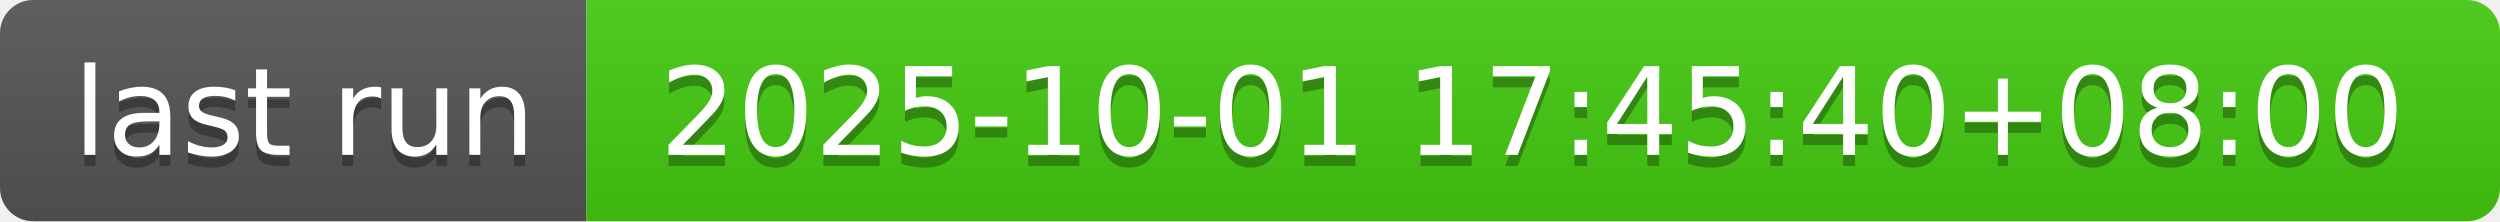
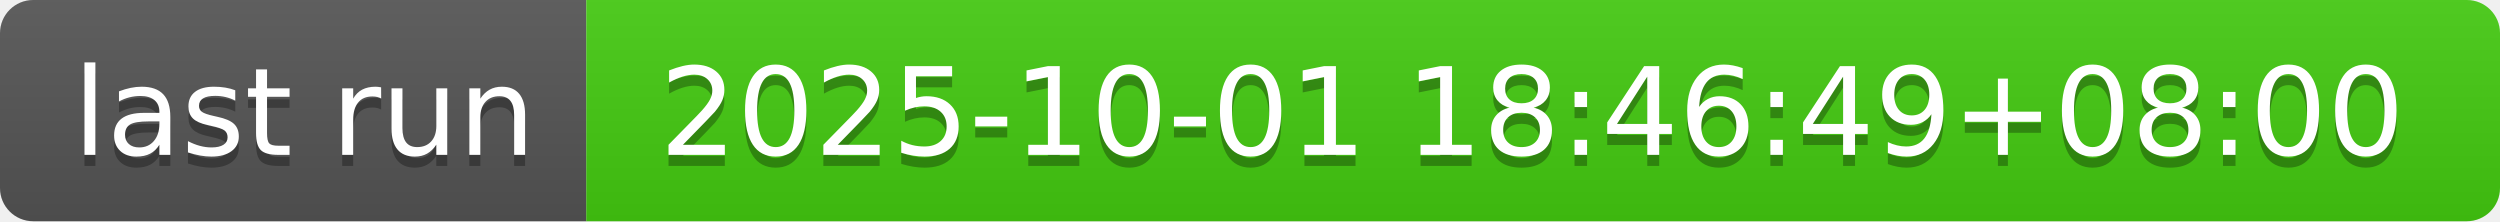
- <svg xmlns="http://www.w3.org/2000/svg" width="226" height="20" role="img" aria-label="last run: 2025-10-01 17:45:40+08:00">
+ <svg xmlns="http://www.w3.org/2000/svg" width="226" height="20" role="img" aria-label="last run: 2025-10-01 18:46:49+08:00">
  <linearGradient id="s" x2="0" y2="100%">
    <stop offset="0" stop-color="#bbb" stop-opacity=".1" />
    <stop offset="1" stop-opacity=".1" />
  </linearGradient>
  <clipPath id="r">
    <rect width="226" height="20" rx="3" fill="#fff" />
  </clipPath>
  <g clip-path="url(#r)">
    <rect width="53" height="20" fill="#555" />
    <rect x="53" width="173" height="20" fill="#4c1" />
    <rect width="226" height="20" fill="url(#s)" />
  </g>
  <g fill="#fff" text-anchor="middle" font-family="Verdana,Geneva,DejaVu Sans,sans-serif" text-rendering="geometricPrecision" font-size="110">
    <text aria-hidden="true" x="275" y="150" fill="#010101" fill-opacity=".3" transform="scale(.1)" textLength="430">last run</text>
    <text x="275" y="140" transform="scale(.1)" fill="#fff" textLength="430">last run</text>
-     <text aria-hidden="true" x="1385" y="150" fill="#010101" fill-opacity=".3" transform="scale(.1)" textLength="1630">2025-10-01 17:45:40+08:00</text>
-     <text x="1385" y="140" transform="scale(.1)" fill="#fff" textLength="1630">2025-10-01 17:45:40+08:00</text>
+     <text aria-hidden="true" x="1385" y="150" fill="#010101" fill-opacity=".3" transform="scale(.1)" textLength="1630">2025-10-01 18:46:49+08:00</text>
+     <text x="1385" y="140" transform="scale(.1)" fill="#fff" textLength="1630">2025-10-01 18:46:49+08:00</text>
  </g>
</svg>
